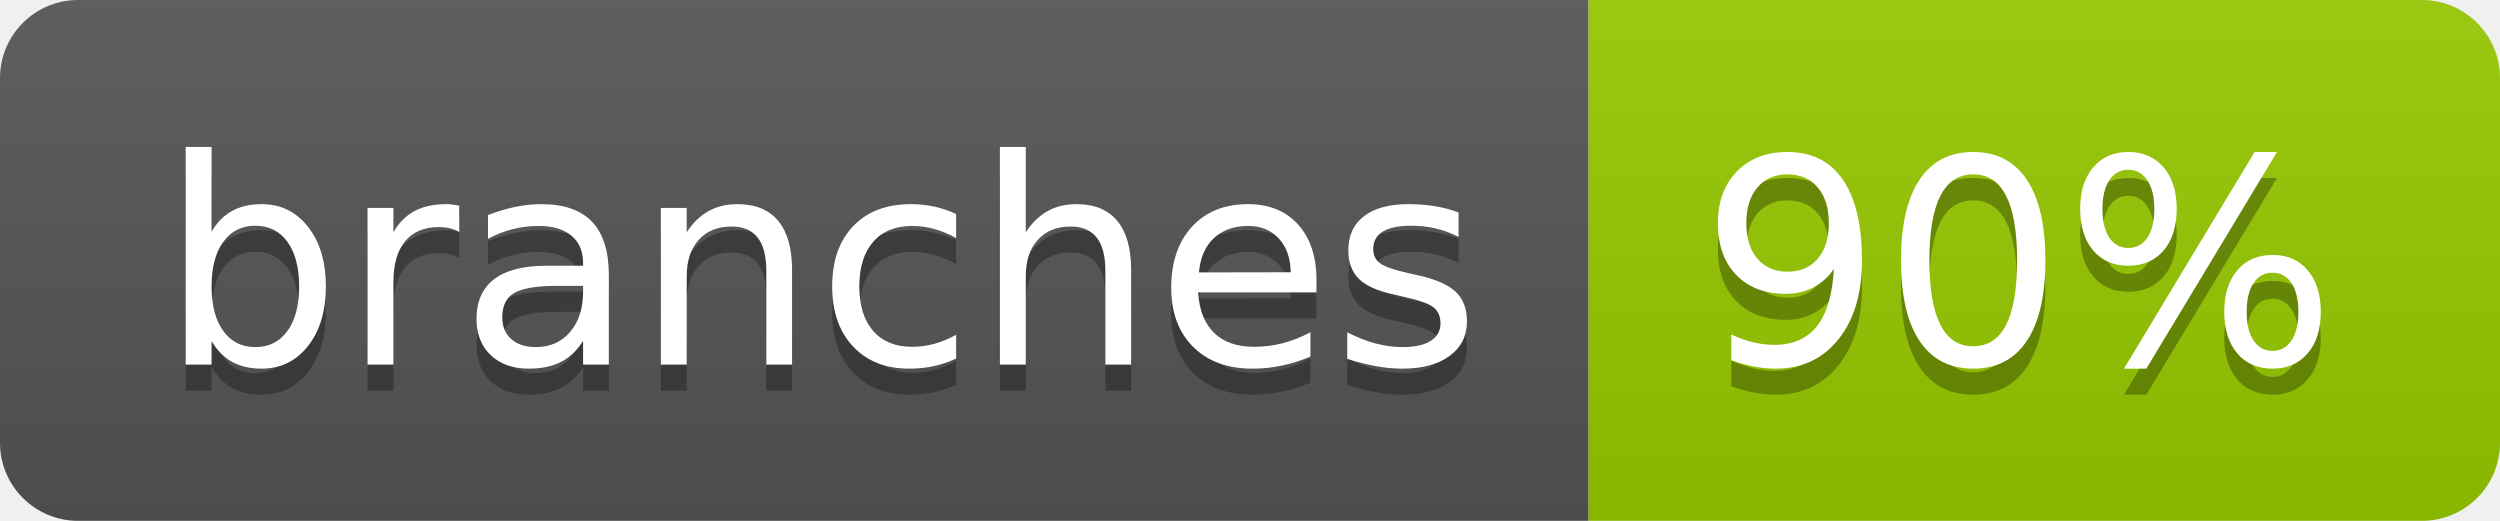
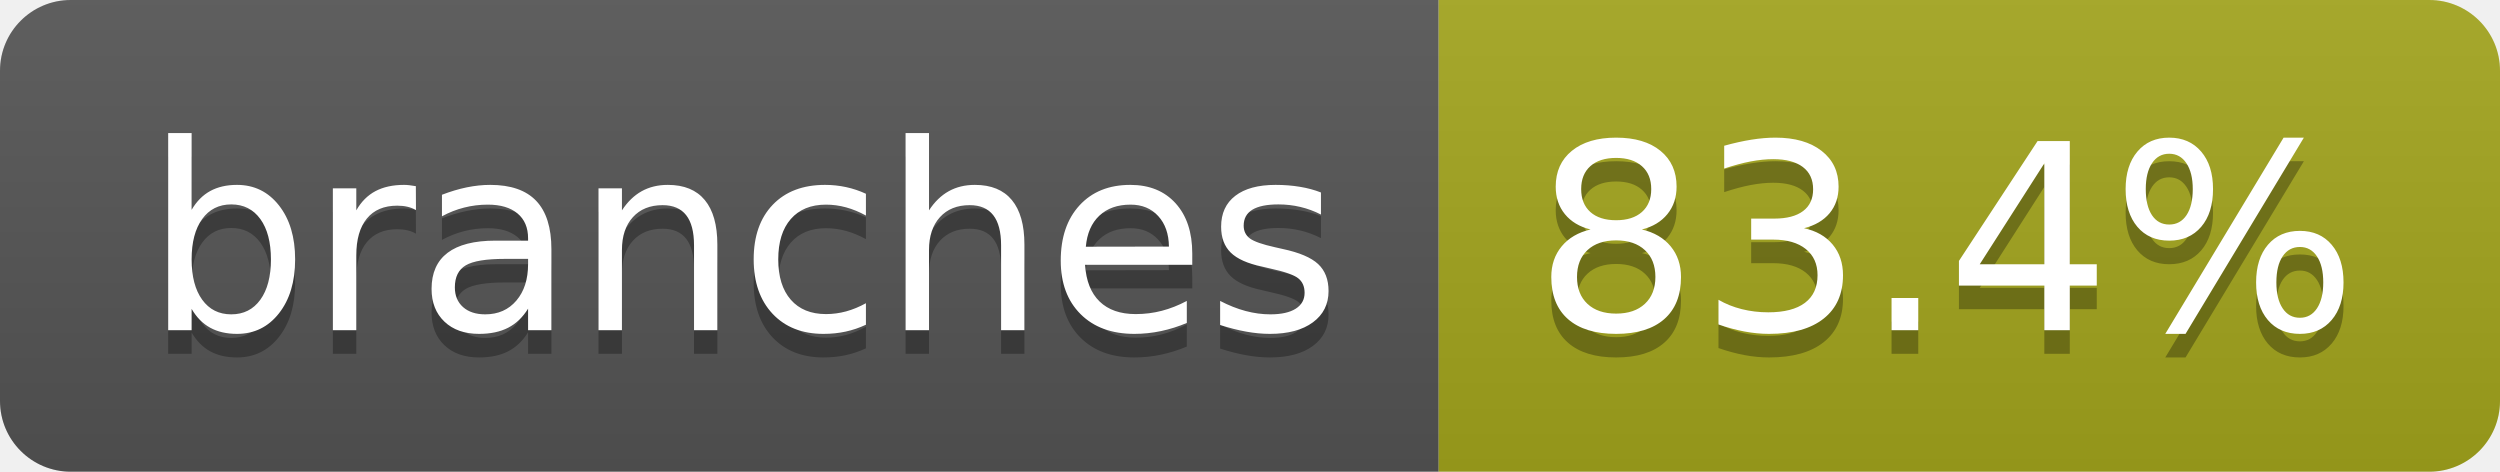
- <svg xmlns="http://www.w3.org/2000/svg" width="96" height="20" role="img" aria-label="branches: 90%">
+ <svg xmlns="http://www.w3.org/2000/svg" width="106" height="20" role="img" aria-label="branches: 83.4%">
  <linearGradient id="s" x2="0" y2="100%">
    <stop offset="0" stop-color="#bbb" stop-opacity=".1" />
    <stop offset="1" stop-opacity=".1" />
  </linearGradient>
  <clipPath id="r">
-     <rect width="96" height="20" rx="3" fill="#fff" />
+     <rect width="106" height="20" rx="3" fill="#fff" />
  </clipPath>
  <g clip-path="url(#r)">
    <rect width="61" height="20" fill="#555" />
-     <rect x="61" width="35" height="20" fill="#97ca00" />
-     <rect width="96" height="20" fill="url(#s)" />
+     <rect x="61" width="45" height="20" fill="#a4a61d" />
+     <rect width="106" height="20" fill="url(#s)" />
  </g>
  <g fill="#fff" text-anchor="middle" font-family="Verdana,Geneva,DejaVu Sans,sans-serif" text-rendering="geometricPrecision" font-size="110">
    <text aria-hidden="true" x="315" y="150" fill="#010101" fill-opacity=".3" transform="scale(.1)" textLength="507">branches</text>
    <text x="315" y="140" transform="scale(.1)" fill="#fff" textLength="507">branches</text>
-     <text aria-hidden="true" x="775" y="150" fill="#010101" fill-opacity=".3" transform="scale(.1)" textLength="245">90%</text>
-     <text x="775" y="140" transform="scale(.1)" fill="#fff" textLength="245">90%</text>
+     <text aria-hidden="true" x="825" y="150" fill="#010101" fill-opacity=".3" transform="scale(.1)" textLength="350">83.4%</text>
+     <text x="825" y="140" transform="scale(.1)" fill="#fff" textLength="350">83.4%</text>
  </g>
</svg>
